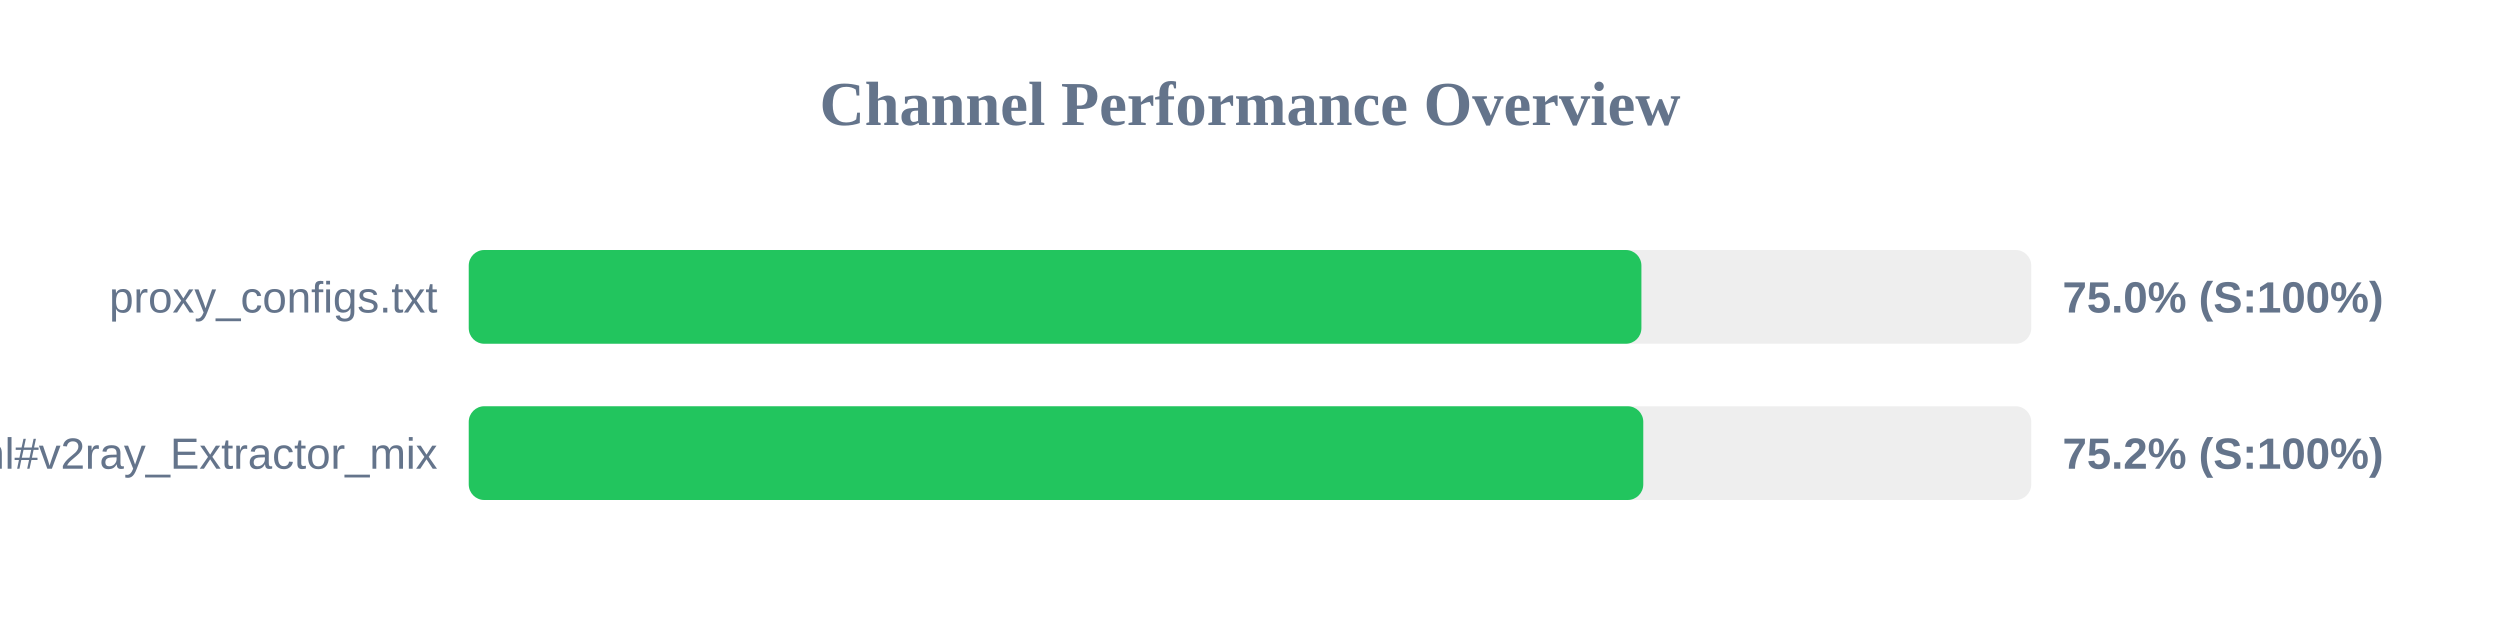
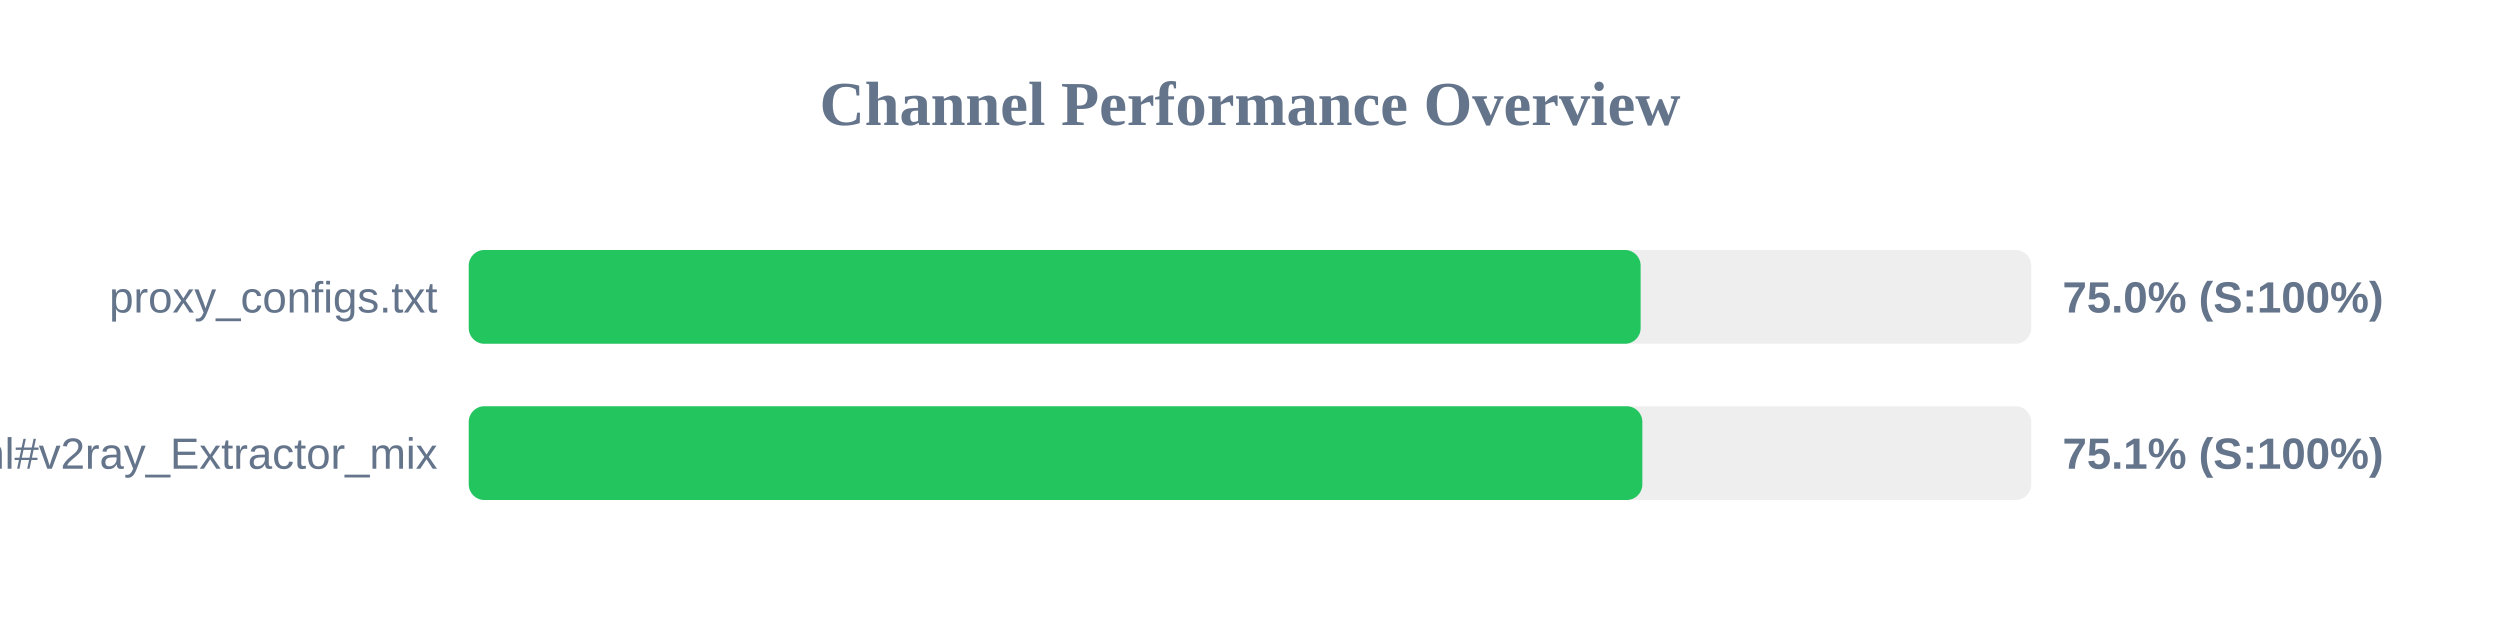
<svg xmlns="http://www.w3.org/2000/svg" width="800" height="200" version="1.1">
  <style>
        .row { font: 14px Arial; fill: #64748b; }
        .score { font: bold 14px Arial; fill: #64748b; }
    </style>
  <text x="400" y="40" text-anchor="middle" font-size="20px" font-weight="bold" fill="#64748b">Channel Performance Overview</text>
  <rect x="150" y="80" width="500" height="30" fill="#eee" rx="5" />
-   <rect x="150" y="80" width="375.25" height="30" fill="#22c55e" rx="5" />
+   <rect x="150" y="80" width="375.0" height="30" fill="#22c55e" rx="5" />
  <text x="140" y="100" text-anchor="end" class="row">proxy_configs.txt</text>
  <text x="660" y="100" text-anchor="start" class="score">75.0% (S:100%)</text>
  <rect x="150" y="130" width="500" height="30" fill="#eee" rx="5" />
-   <rect x="150" y="130" width="375.85" height="30" fill="#22c55e" rx="5" />
+   <rect x="150" y="130" width="375.55" height="30" fill="#22c55e" rx="5" />
  <text x="140" y="150" text-anchor="end" class="row">sub.html#v2ray_Extractor_mix</text>
-   <text x="660" y="150" text-anchor="start" class="score">75.2% (S:100%)</text>
+   <text x="660" y="150" text-anchor="start" class="score">75.1% (S:100%)</text>
</svg>
